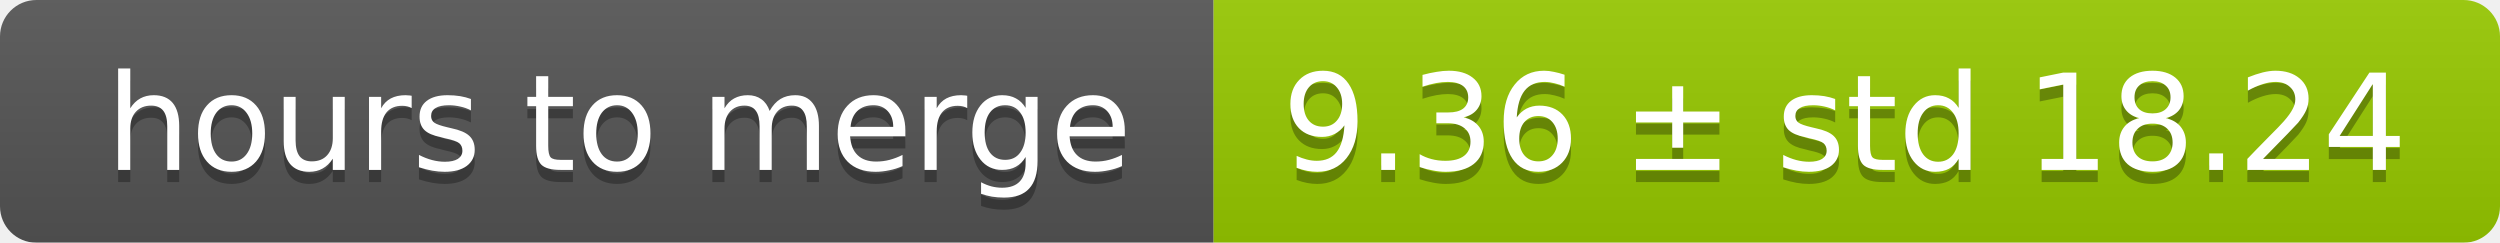
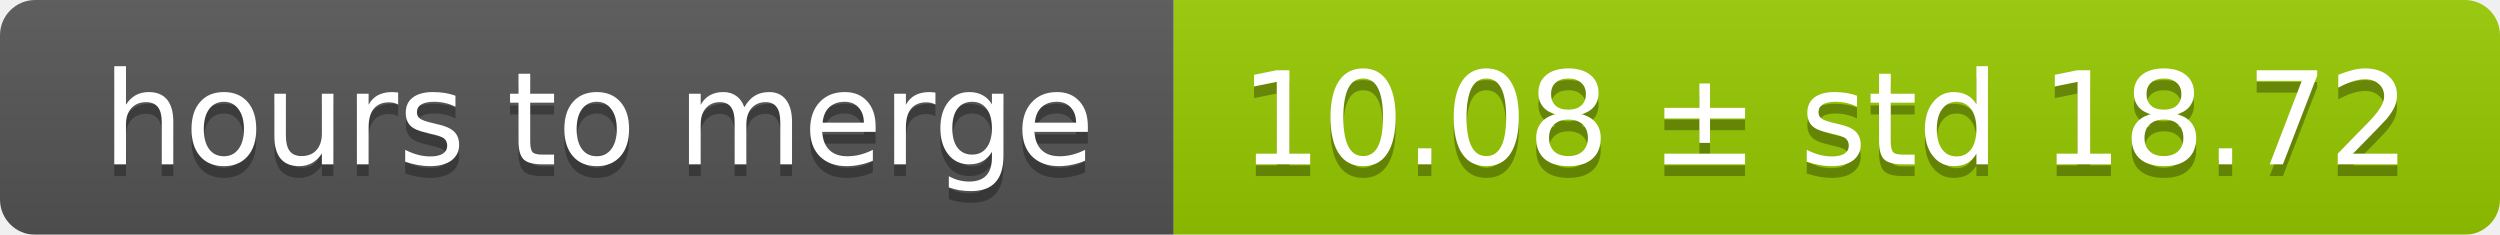
- <svg xmlns="http://www.w3.org/2000/svg" width="206" height="20">
+ <svg xmlns="http://www.w3.org/2000/svg" width="213" height="20">
  <linearGradient id="smooth" x2="0" y2="100%">
    <stop offset="0" stop-color="#bbb" stop-opacity=".1" />
    <stop offset="1" stop-opacity=".1" />
  </linearGradient>
  <mask id="round">
-     <rect width="206" height="20" rx="3" fill="#fff" />
+     <rect width="213" height="20" rx="3" fill="#fff" />
  </mask>
  <g mask="url(#round)">
    <rect width="100" height="20" fill="#555" />
-     <rect x="100" width="106" height="20" fill="#97ca00" />
-     <rect width="206" height="20" fill="url(#smooth)" />
+     <rect x="100" width="113" height="20" fill="#97ca00" />
+     <rect width="213" height="20" fill="url(#smooth)" />
  </g>
  <g fill="#fff" text-anchor="middle" font-family="DejaVu Sans,Verdana,Geneva,sans-serif" font-size="11">
    <text x="51" y="15" fill="#010101" fill-opacity=".3">hours to merge</text>
    <text x="51" y="14">hours to merge</text>
-     <text x="152" y="15" fill="#010101" fill-opacity=".3">9.36 ± std 18.24</text>
-     <text x="152" y="14">9.36 ± std 18.24</text>
+     <text x="155.5" y="15" fill="#010101" fill-opacity=".3">10.08 ± std 18.72</text>
+     <text x="155.5" y="14">10.08 ± std 18.72</text>
  </g>
</svg>
